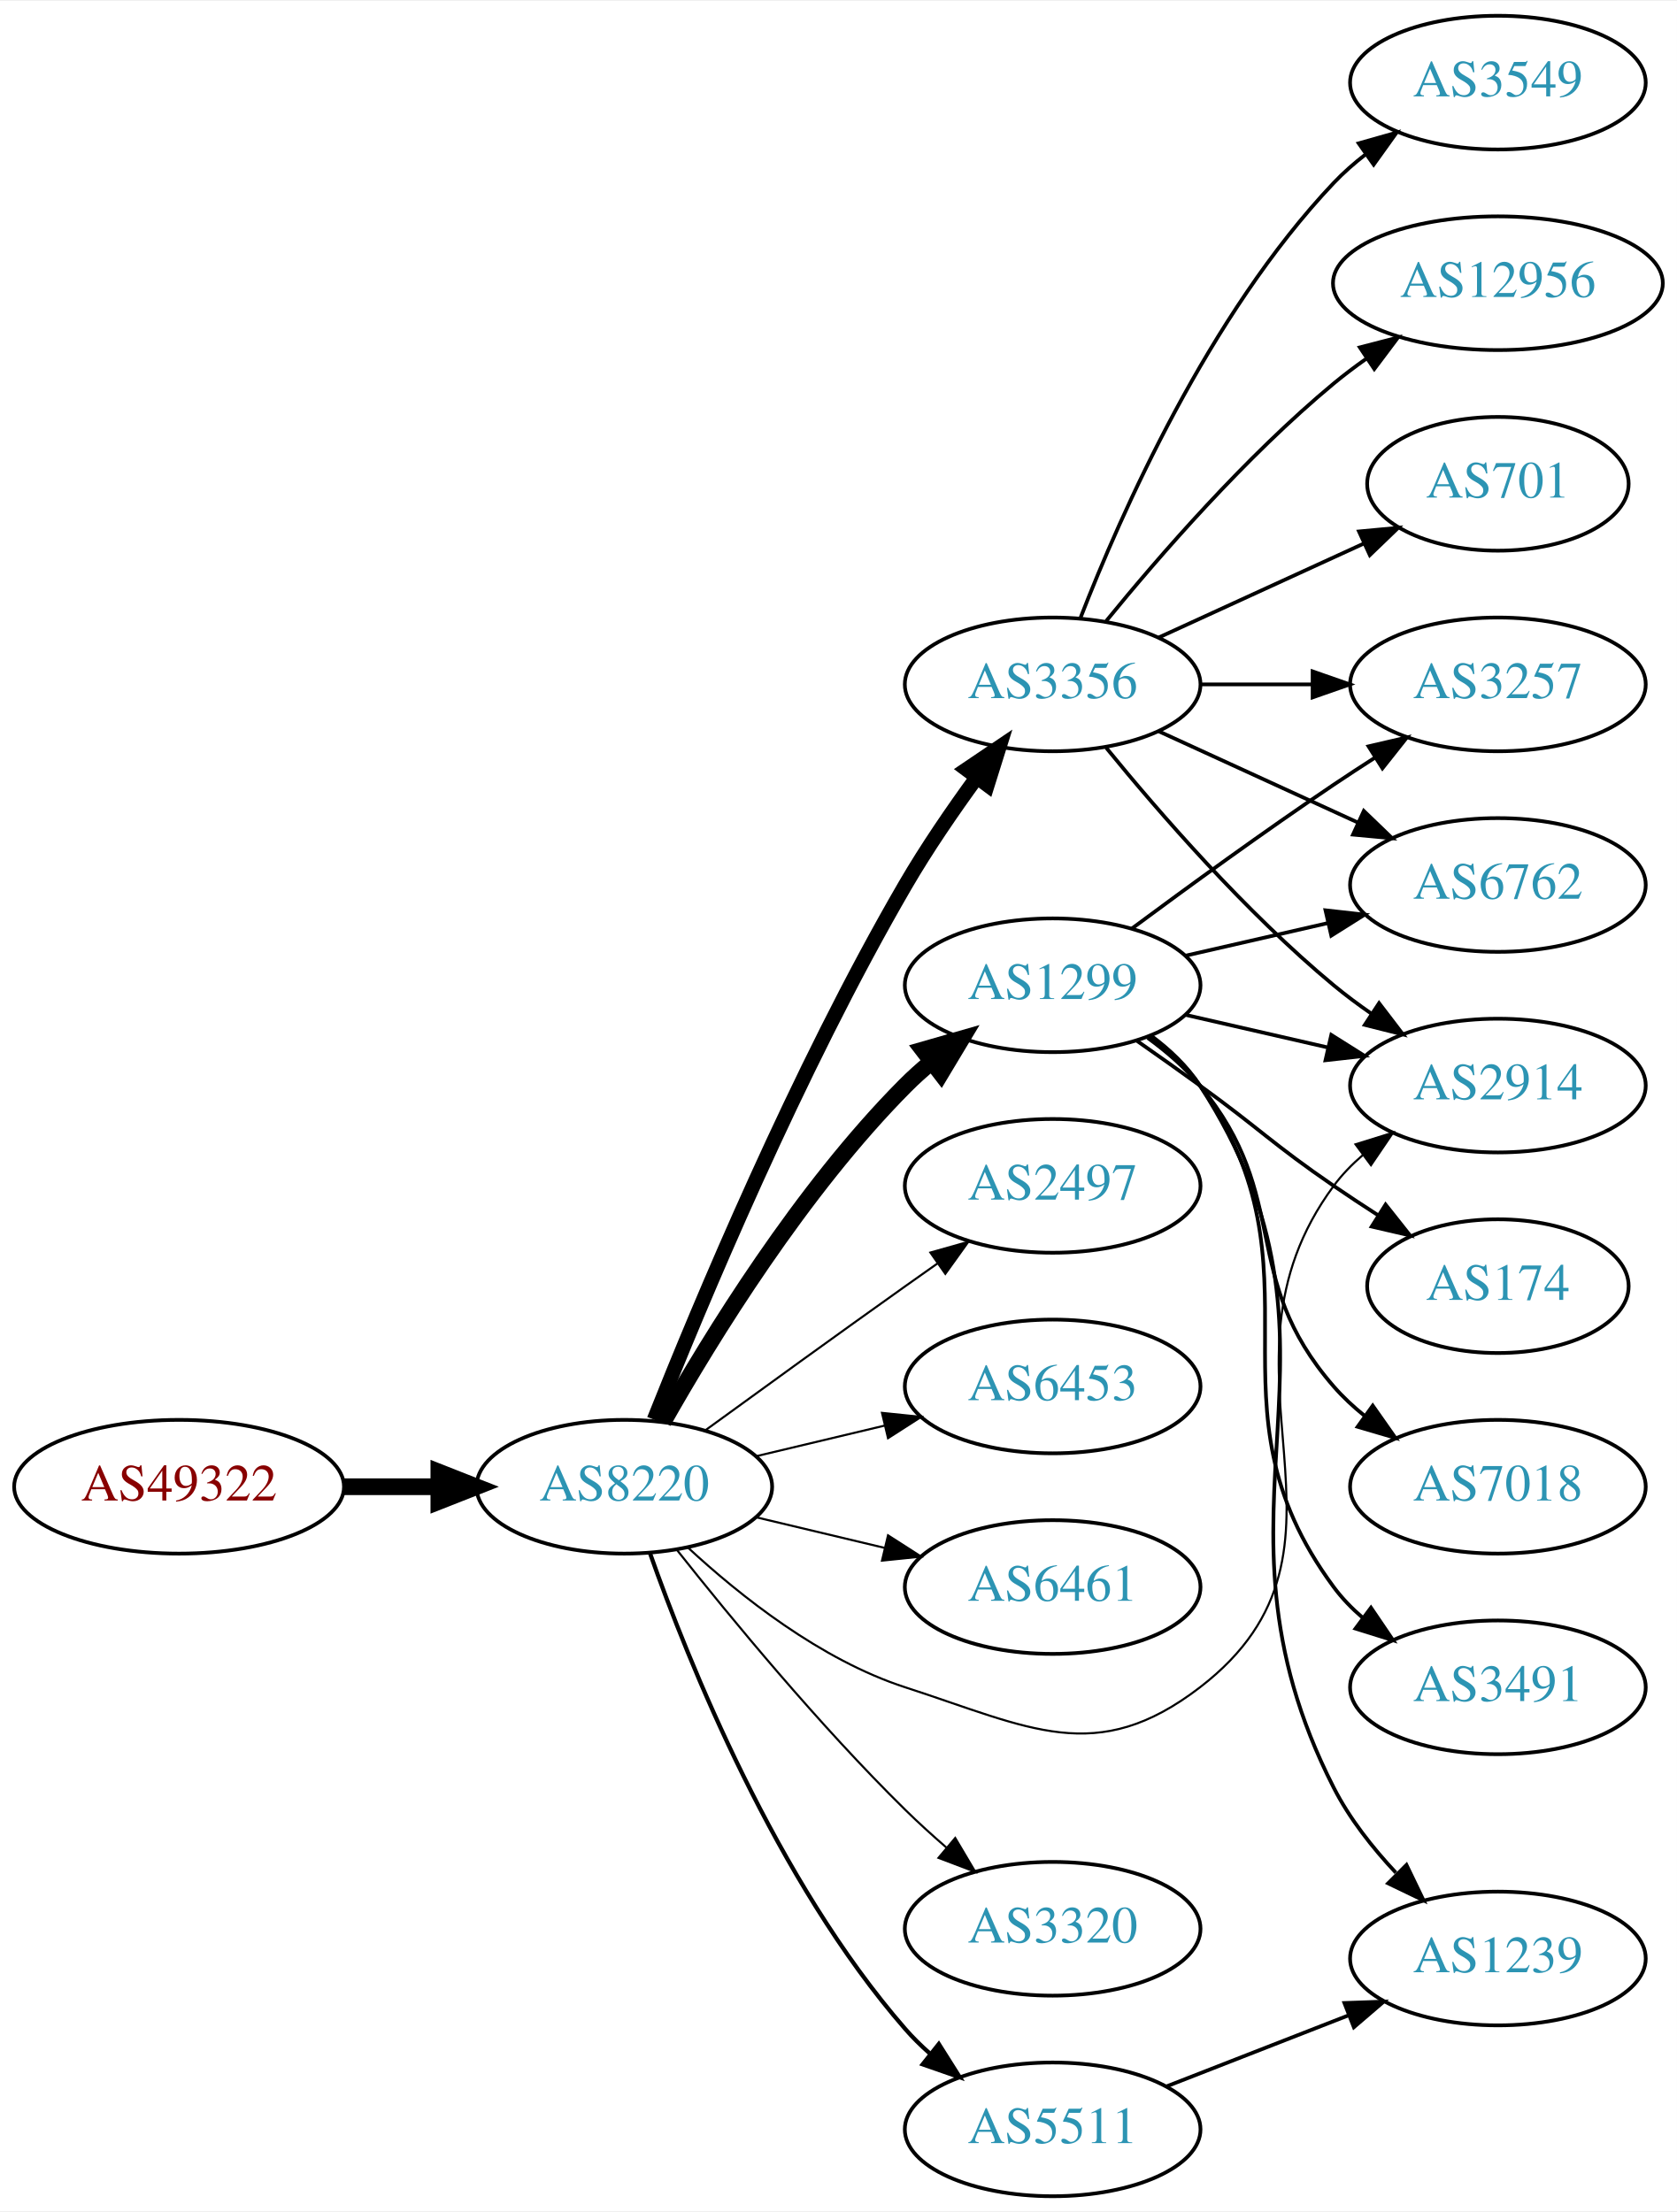
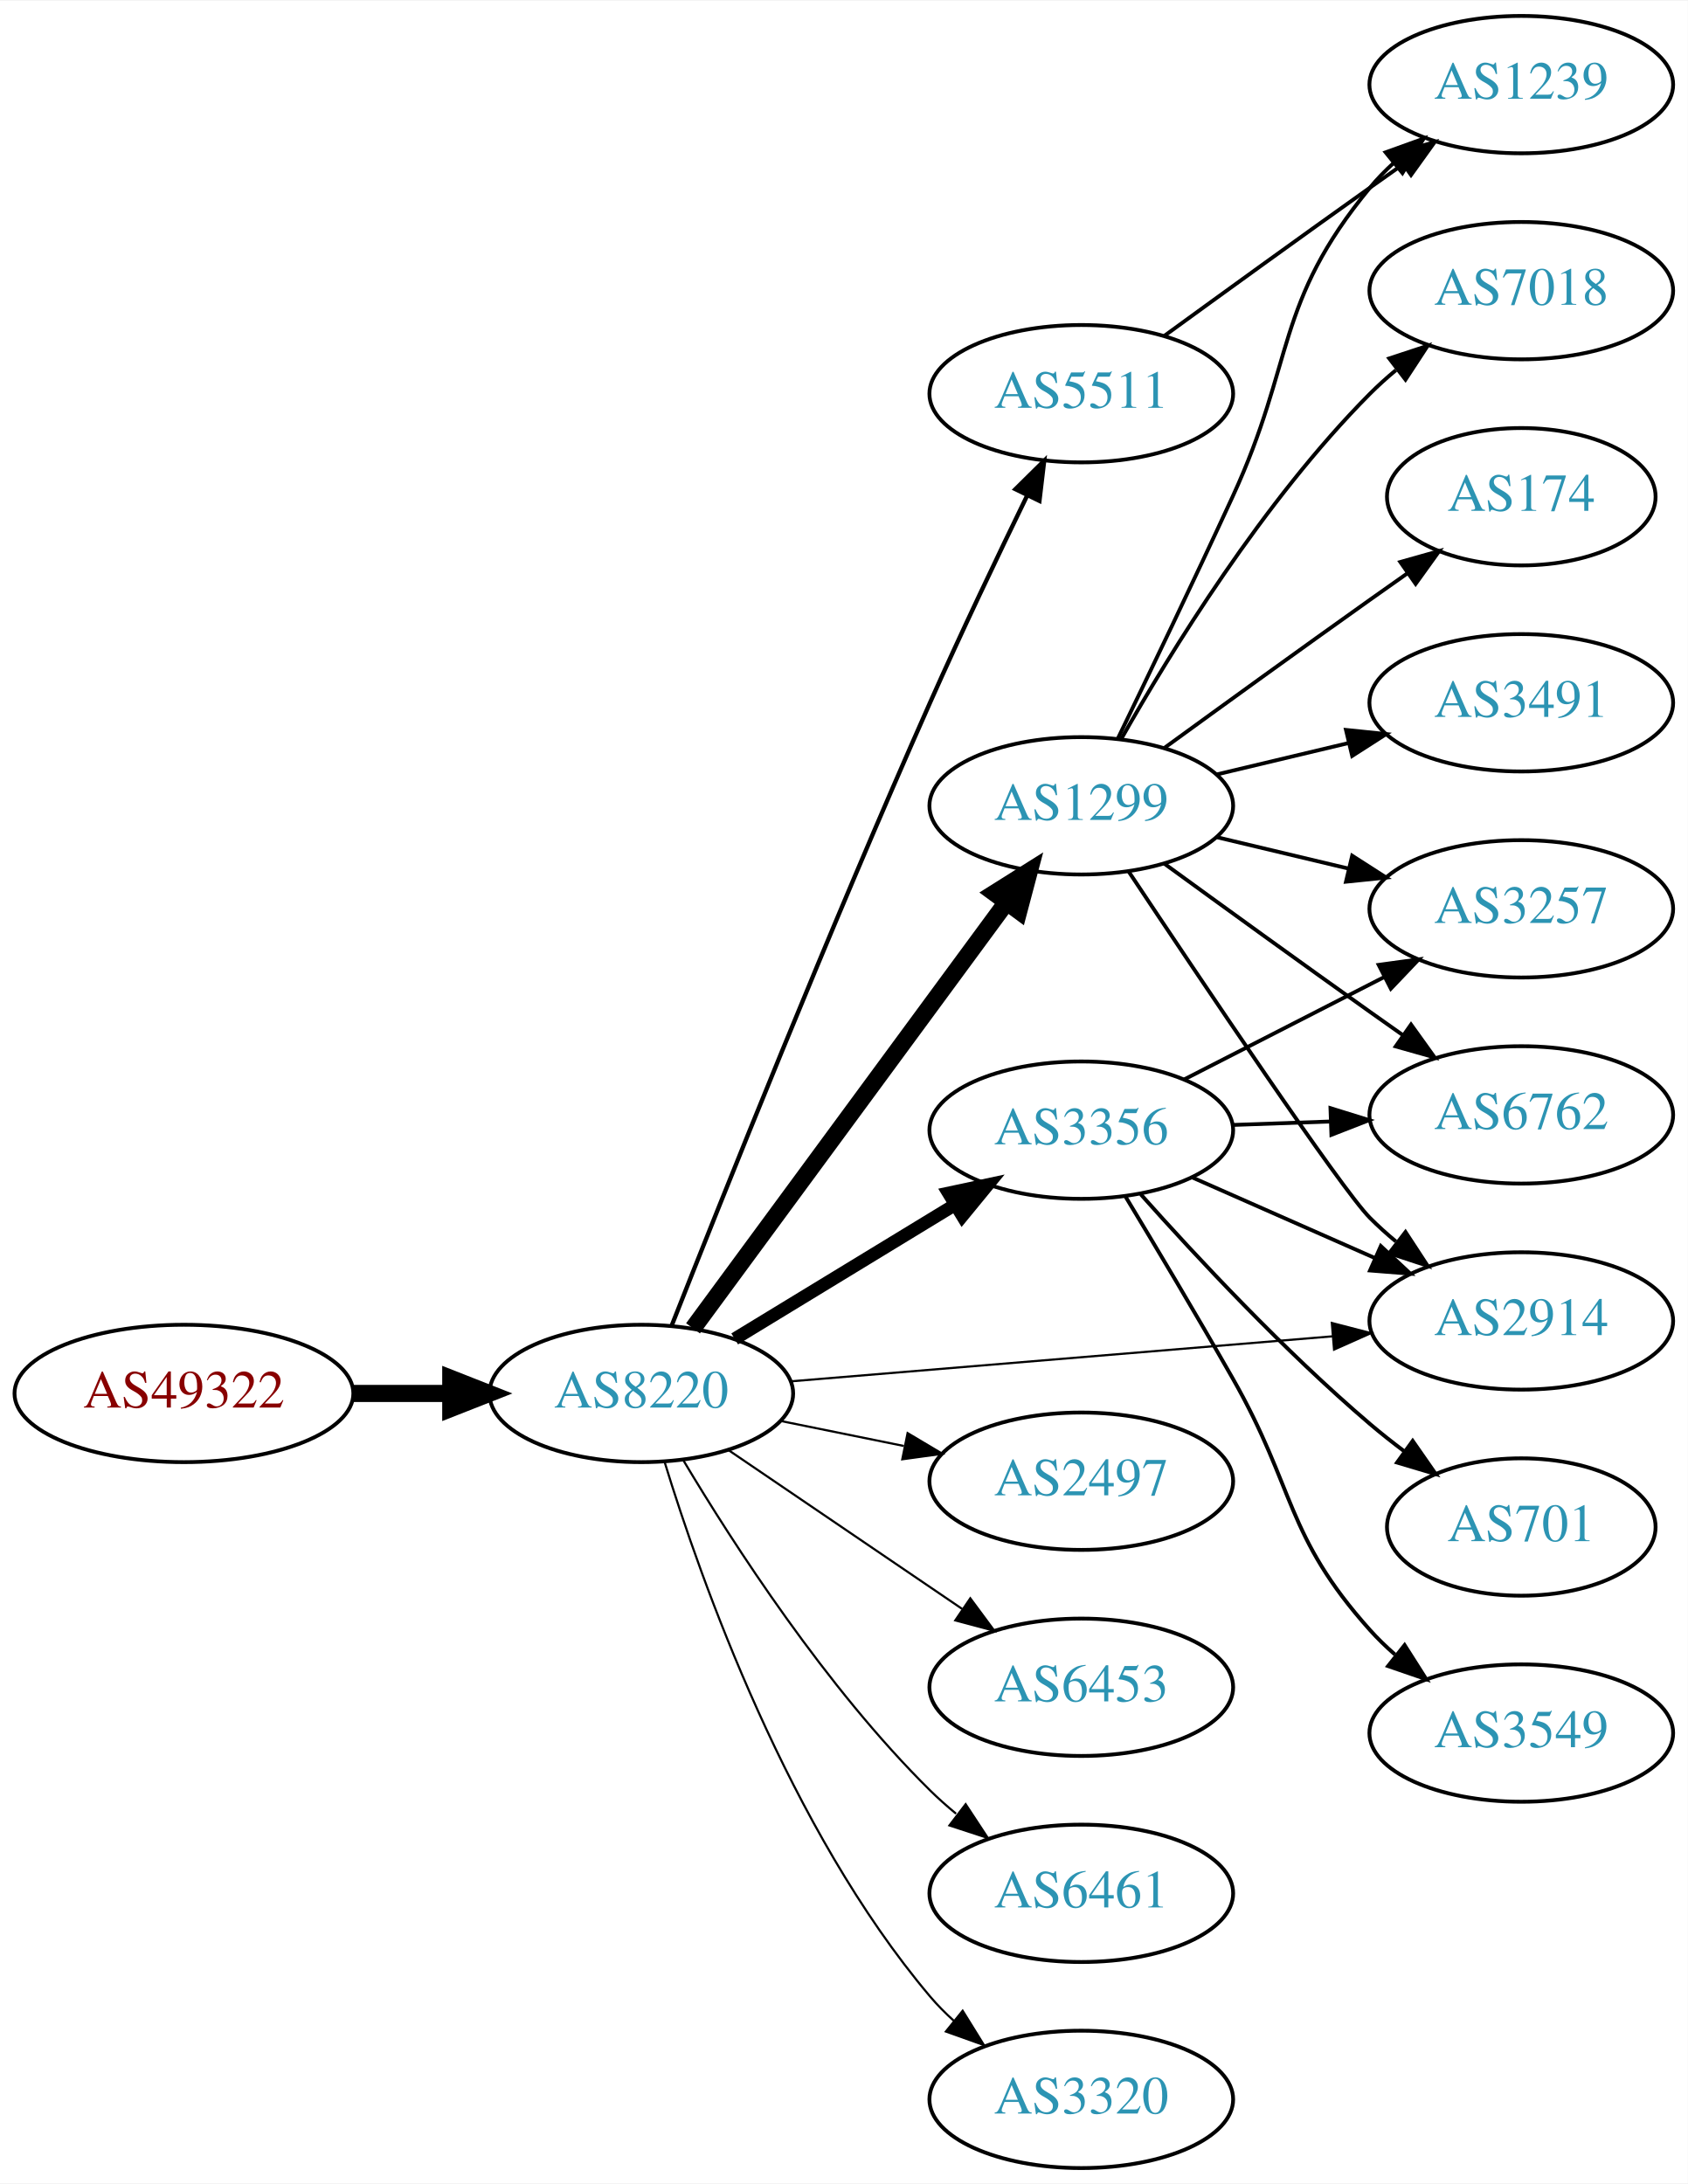
- <svg xmlns="http://www.w3.org/2000/svg" xmlns:xlink="http://www.w3.org/1999/xlink" width="451pt" height="595pt" viewBox="0.00 0.00 451.37 595.00">
-   <g id="graph0" class="graph" transform="scale(1 1) rotate(0) translate(4 591)">
-     <polygon fill="white" stroke="none" points="-4,4 -4,-591 447.37,-591 447.37,4 -4,4" />
+ <svg xmlns="http://www.w3.org/2000/svg" xmlns:xlink="http://www.w3.org/1999/xlink" width="442pt" height="572pt" viewBox="0.00 0.00 442.27 572.00">
+   <g id="graph0" class="graph" transform="scale(1 1) rotate(0) translate(4 568)">
+     <polygon fill="white" stroke="none" points="-4,4 -4,-568 438.271,-568 438.271,4 -4,4" />
    <g id="node1" class="node">
      <g id="a_node1">
        <a xlink:href="/asn/49322" xlink:title="AS49322 ~ ViM Internetdienstleistungen GmbH [AT]">
-           <ellipse fill="#ffffff" stroke="black" cx="44.196" cy="-191" rx="44.393" ry="18" />
-           <text text-anchor="middle" x="44.196" y="-187.3" font-family="Times,serif" font-size="14.00" fill="#880000">AS49322</text>
+           <ellipse fill="#ffffff" stroke="black" cx="44.196" cy="-203" rx="44.393" ry="18" />
+           <text text-anchor="middle" x="44.196" y="-199.3" font-family="Times,serif" font-size="14.00" fill="#880000">AS49322</text>
        </a>
      </g>
    </g>
    <g id="node2" class="node">
      <g id="a_node2">
        <a xlink:href="/asn/8220" xlink:title="AS8220 ~ COLT [GB]">
-           <ellipse fill="#ffffff" stroke="black" cx="164.039" cy="-191" rx="39.794" ry="18" />
-           <text text-anchor="middle" x="164.039" y="-187.3" font-family="Times,serif" font-size="14.00" fill="#2c94b3">AS8220</text>
+           <ellipse fill="#ffffff" stroke="black" cx="164.039" cy="-203" rx="39.794" ry="18" />
+           <text text-anchor="middle" x="164.039" y="-199.3" font-family="Times,serif" font-size="14.00" fill="#2c94b3">AS8220</text>
        </a>
      </g>
    </g>
    <g id="edge1" class="edge">
-       <path fill="none" stroke="black" stroke-width="4.5" d="M88.407,-191C96.72,-191 105.482,-191 113.965,-191" />
-       <polygon fill="black" stroke="black" stroke-width="4.5" points="114.123,-194.938 124.123,-191 114.123,-187.063 114.123,-194.938" />
+       <path fill="none" stroke="black" stroke-width="4.5" d="M88.407,-203C96.72,-203 105.482,-203 113.965,-203" />
+       <polygon fill="black" stroke="black" stroke-width="4.5" points="114.123,-206.938 124.123,-203 114.123,-199.063 114.123,-206.938" />
    </g>
    <g id="node3" class="node">
      <g id="a_node3">
-         <a xlink:href="/asn/3356" xlink:title="AS3356 ~ Level 3 Parent, LLC [US]">
-           <ellipse fill="#ffffff" stroke="black" cx="279.332" cy="-407" rx="39.794" ry="18" />
-           <text text-anchor="middle" x="279.332" y="-403.3" font-family="Times,serif" font-size="14.00" fill="#2c94b3">AS3356</text>
+         <a xlink:href="/asn/5511" xlink:title="AS5511 ~ Orange S.A. [FR]">
+           <ellipse fill="#ffffff" stroke="black" cx="279.332" cy="-465" rx="39.794" ry="18" />
+           <text text-anchor="middle" x="279.332" y="-461.3" font-family="Times,serif" font-size="14.00" fill="#2c94b3">AS5511</text>
        </a>
      </g>
    </g>
    <g id="edge2" class="edge">
-       <path fill="none" stroke="black" stroke-width="3.938" d="M172.042,-209.051C184.169,-239.57 210.587,-302.933 239.685,-353 245.392,-362.819 252.43,-373.078 258.929,-381.984" />
-       <polygon fill="black" stroke="black" stroke-width="3.938" points="256.155,-384.119 264.934,-390.05 261.77,-379.938 256.155,-384.119" />
+       <path fill="none" stroke="black" stroke-width="1.125" d="M172.034,-220.862C184.894,-253.492 213.39,-324.827 239.685,-384 247.807,-402.277 257.5,-422.589 265.147,-438.301" />
+       <polygon fill="black" stroke="black" stroke-width="1.125" points="262.074,-439.985 269.611,-447.43 268.362,-436.909 262.074,-439.985" />
    </g>
    <g id="node4" class="node">
      <g id="a_node4">
-         <a xlink:href="/asn/1299" xlink:title="AS1299 ~ Telia Carrier [EU]">
-           <ellipse fill="#ffffff" stroke="black" cx="279.332" cy="-326" rx="39.794" ry="18" />
-           <text text-anchor="middle" x="279.332" y="-322.3" font-family="Times,serif" font-size="14.00" fill="#2c94b3">AS1299</text>
+         <a xlink:href="/asn/3356" xlink:title="AS3356 ~ Level 3 Parent, LLC [US]">
+           <ellipse fill="#ffffff" stroke="black" cx="279.332" cy="-272" rx="39.794" ry="18" />
+           <text text-anchor="middle" x="279.332" y="-268.3" font-family="Times,serif" font-size="14.00" fill="#2c94b3">AS3356</text>
        </a>
      </g>
    </g>
    <g id="edge3" class="edge">
-       <path fill="none" stroke="black" stroke-width="4.5" d="M174.498,-208.49C187.28,-231.096 211.712,-270.886 239.685,-299 241.796,-301.121 244.092,-303.188 246.477,-305.171" />
-       <polygon fill="black" stroke="black" stroke-width="4.5" points="244.463,-308.589 254.793,-311.556 249.259,-302.343 244.463,-308.589" />
+       <path fill="none" stroke="black" stroke-width="3.375" d="M188.513,-217.297C205.223,-227.474 227.878,-241.272 246.255,-252.464" />
+       <polygon fill="black" stroke="black" stroke-width="3.375" points="244.526,-255.509 254.887,-257.721 248.167,-249.531 244.526,-255.509" />
    </g>
    <g id="node5" class="node">
      <g id="a_node5">
-         <a xlink:href="/asn/2497" xlink:title="AS2497 ~ Internet Initiative Japan Inc. [JP]">
-           <ellipse fill="#ffffff" stroke="black" cx="279.332" cy="-272" rx="39.794" ry="18" />
-           <text text-anchor="middle" x="279.332" y="-268.3" font-family="Times,serif" font-size="14.00" fill="#2c94b3">AS2497</text>
+         <a xlink:href="/asn/1299" xlink:title="AS1299 ~ Telia Carrier [EU]">
+           <ellipse fill="#ffffff" stroke="black" cx="279.332" cy="-357" rx="39.794" ry="18" />
+           <text text-anchor="middle" x="279.332" y="-353.3" font-family="Times,serif" font-size="14.00" fill="#2c94b3">AS1299</text>
        </a>
      </g>
    </g>
    <g id="edge4" class="edge">
-       <path fill="none" stroke="black" stroke-width="0.562" d="M185.887,-206.222C200.821,-217.091 221.435,-232.025 239.685,-245 242.506,-247.005 245.449,-249.085 248.397,-251.159" />
-       <polygon fill="black" stroke="black" stroke-width="0.562" points="246.424,-254.05 256.621,-256.926 250.443,-248.319 246.424,-254.05" />
+       <path fill="none" stroke="black" stroke-width="4.5" d="M177.596,-220.069C197.502,-247.127 236.416,-300.024 259.619,-331.564" />
+       <polygon fill="black" stroke="black" stroke-width="4.5" points="256.621,-334.133 265.718,-339.854 262.964,-329.466 256.621,-334.133" />
    </g>
    <g id="node6" class="node">
      <g id="a_node6">
-         <a xlink:href="/asn/6453" xlink:title="AS6453 ~ TATA COMMUNICATIONS (AMERICA) INC [US]">
-           <ellipse fill="#ffffff" stroke="black" cx="279.332" cy="-218" rx="39.794" ry="18" />
-           <text text-anchor="middle" x="279.332" y="-214.3" font-family="Times,serif" font-size="14.00" fill="#2c94b3">AS6453</text>
+         <a xlink:href="/asn/2497" xlink:title="AS2497 ~ Internet Initiative Japan Inc. [JP]">
+           <ellipse fill="#ffffff" stroke="black" cx="279.332" cy="-180" rx="39.794" ry="18" />
+           <text text-anchor="middle" x="279.332" y="-176.3" font-family="Times,serif" font-size="14.00" fill="#2c94b3">AS2497</text>
        </a>
      </g>
    </g>
    <g id="edge5" class="edge">
-       <path fill="none" stroke="black" stroke-width="0.562" d="M199.646,-199.248C210.517,-201.838 222.671,-204.735 234.114,-207.462" />
-       <polygon fill="black" stroke="black" stroke-width="0.562" points="233.397,-210.889 243.936,-209.803 235.02,-204.08 233.397,-210.889" />
+       <path fill="none" stroke="black" stroke-width="0.562" d="M200.574,-195.786C210.803,-193.709 222.104,-191.415 232.846,-189.234" />
+       <polygon fill="black" stroke="black" stroke-width="0.562" points="233.818,-192.608 242.922,-187.189 232.425,-185.748 233.818,-192.608" />
    </g>
    <g id="node7" class="node">
      <g id="a_node7">
-         <a xlink:href="/asn/6461" xlink:title="AS6461 ~ Zayo Bandwidth [US]">
-           <ellipse fill="#ffffff" stroke="black" cx="279.332" cy="-164" rx="39.794" ry="18" />
-           <text text-anchor="middle" x="279.332" y="-160.3" font-family="Times,serif" font-size="14.00" fill="#2c94b3">AS6461</text>
+         <a xlink:href="/asn/6453" xlink:title="AS6453 ~ TATA COMMUNICATIONS (AMERICA) INC [US]">
+           <ellipse fill="#ffffff" stroke="black" cx="279.332" cy="-126" rx="39.794" ry="18" />
+           <text text-anchor="middle" x="279.332" y="-122.3" font-family="Times,serif" font-size="14.00" fill="#2c94b3">AS6453</text>
        </a>
      </g>
    </g>
    <g id="edge6" class="edge">
-       <path fill="none" stroke="black" stroke-width="0.562" d="M199.646,-182.752C210.517,-180.162 222.671,-177.265 234.114,-174.538" />
-       <polygon fill="black" stroke="black" stroke-width="0.562" points="235.02,-177.92 243.936,-172.197 233.397,-171.111 235.02,-177.92" />
+       <path fill="none" stroke="black" stroke-width="0.562" d="M186.883,-188.154C204.28,-176.33 228.827,-159.646 248.11,-146.54" />
+       <polygon fill="black" stroke="black" stroke-width="0.562" points="250.251,-149.317 256.555,-140.801 246.317,-143.527 250.251,-149.317" />
    </g>
    <g id="node8" class="node">
      <g id="a_node8">
-         <a xlink:href="/asn/2914" xlink:title="AS2914 ~ NTT America, Inc. [US]">
-           <ellipse fill="#ffffff" stroke="black" cx="399.174" cy="-299" rx="39.794" ry="18" />
-           <text text-anchor="middle" x="399.174" y="-295.3" font-family="Times,serif" font-size="14.00" fill="#2c94b3">AS2914</text>
+         <a xlink:href="/asn/6461" xlink:title="AS6461 ~ Zayo Bandwidth [US]">
+           <ellipse fill="#ffffff" stroke="black" cx="279.332" cy="-72" rx="39.794" ry="18" />
+           <text text-anchor="middle" x="279.332" y="-68.3" font-family="Times,serif" font-size="14.00" fill="#2c94b3">AS6461</text>
        </a>
      </g>
    </g>
    <g id="edge7" class="edge">
-       <path fill="none" stroke="black" stroke-width="0.562" d="M181.094,-174.694C195.155,-161.66 216.859,-144.391 239.685,-137 273.213,-126.144 291.032,-115.53 318.978,-137 368.22,-174.832 318.075,-222.059 354.978,-272 357.212,-275.023 359.894,-277.786 362.815,-280.293" />
-       <polygon fill="black" stroke="black" stroke-width="0.562" points="360.841,-283.186 370.959,-286.331 365.01,-277.563 360.841,-283.186" />
+       <path fill="none" stroke="black" stroke-width="0.562" d="M175.089,-185.431C188.137,-163.573 212.483,-125.858 239.685,-99 241.815,-96.897 244.124,-94.845 246.519,-92.871" />
+       <polygon fill="black" stroke="black" stroke-width="0.562" points="249.031,-95.356 254.851,-86.502 244.78,-89.794 249.031,-95.356" />
    </g>
    <g id="node9" class="node">
      <g id="a_node9">
-         <a xlink:href="/asn/3320" xlink:title="AS3320 ~ DTAG [DE]">
-           <ellipse fill="#ffffff" stroke="black" cx="279.332" cy="-72" rx="39.794" ry="18" />
-           <text text-anchor="middle" x="279.332" y="-68.3" font-family="Times,serif" font-size="14.00" fill="#2c94b3">AS3320</text>
+         <a xlink:href="/asn/2914" xlink:title="AS2914 ~ NTT America, Inc. [US]">
+           <ellipse fill="#ffffff" stroke="black" cx="394.625" cy="-222" rx="39.794" ry="18" />
+           <text text-anchor="middle" x="394.625" y="-218.3" font-family="Times,serif" font-size="14.00" fill="#2c94b3">AS2914</text>
        </a>
      </g>
    </g>
    <g id="edge8" class="edge">
-       <path fill="none" stroke="black" stroke-width="0.562" d="M178.274,-173.899C192.611,-155.79 216.546,-126.737 239.685,-104 243.153,-100.592 246.946,-97.15 250.757,-93.849" />
-       <polygon fill="black" stroke="black" stroke-width="0.562" points="253.107,-96.446 258.507,-87.33 248.601,-91.089 253.107,-96.446" />
+       <path fill="none" stroke="black" stroke-width="0.562" d="M203.299,-206.18C242.28,-209.42 302.858,-214.455 345.169,-217.972" />
+       <polygon fill="black" stroke="black" stroke-width="0.562" points="344.984,-221.469 355.24,-218.809 345.564,-214.493 344.984,-221.469" />
    </g>
    <g id="node10" class="node">
      <g id="a_node10">
-         <a xlink:href="/asn/5511" xlink:title="AS5511 ~ Orange S.A. [FR]">
+         <a xlink:href="/asn/3320" xlink:title="AS3320 ~ DTAG [DE]">
          <ellipse fill="#ffffff" stroke="black" cx="279.332" cy="-18" rx="39.794" ry="18" />
-           <text text-anchor="middle" x="279.332" y="-14.3" font-family="Times,serif" font-size="14.00" fill="#2c94b3">AS5511</text>
+           <text text-anchor="middle" x="279.332" y="-14.3" font-family="Times,serif" font-size="14.00" fill="#2c94b3">AS3320</text>
        </a>
      </g>
    </g>
    <g id="edge9" class="edge">
-       <path fill="none" stroke="black" stroke-width="1.125" d="M170.927,-173.176C181.255,-143.904 204.898,-84.92 239.685,-45 241.651,-42.744 243.844,-40.581 246.159,-38.532" />
-       <polygon fill="black" stroke="black" stroke-width="1.125" points="248.693,-40.989 254.345,-32.027 244.338,-35.508 248.693,-40.989" />
-     </g>
-     <g id="edge18" class="edge">
-       <path fill="none" stroke="black" d="M293.751,-389.935C307.865,-372.625 331.28,-345.655 354.978,-326 358.194,-323.332 361.695,-320.73 365.265,-318.259" />
-       <polygon fill="black" stroke="black" points="367.189,-321.183 373.622,-312.764 363.343,-315.334 367.189,-321.183" />
-     </g>
-     <g id="node14" class="node">
-       <g id="a_node14">
-         <a xlink:href="/asn/3257" xlink:title="AS3257 ~ GTT [DE]">
-           <ellipse fill="#ffffff" stroke="black" cx="399.174" cy="-407" rx="39.794" ry="18" />
-           <text text-anchor="middle" x="399.174" y="-403.3" font-family="Times,serif" font-size="14.00" fill="#2c94b3">AS3257</text>
-         </a>
-       </g>
-     </g>
-     <g id="edge19" class="edge">
-       <path fill="none" stroke="black" d="M319.244,-407C328.798,-407 339.147,-407 349.11,-407" />
-       <polygon fill="black" stroke="black" points="349.302,-410.5 359.302,-407 349.302,-403.5 349.302,-410.5" />
-     </g>
-     <g id="node16" class="node">
-       <g id="a_node16">
-         <a xlink:href="/asn/6762" xlink:title="AS6762 ~ TELECOM ITALIA SPARKLE S.p.A. [IT]">
-           <ellipse fill="#ffffff" stroke="black" cx="399.174" cy="-353" rx="39.794" ry="18" />
-           <text text-anchor="middle" x="399.174" y="-349.3" font-family="Times,serif" font-size="14.00" fill="#2c94b3">AS6762</text>
-         </a>
-       </g>
-     </g>
-     <g id="edge17" class="edge">
-       <path fill="none" stroke="black" d="M307.96,-394.339C323.917,-387.027 344.188,-377.739 361.471,-369.819" />
-       <polygon fill="black" stroke="black" points="363.085,-372.929 370.718,-365.581 360.169,-366.565 363.085,-372.929" />
-     </g>
-     <g id="node17" class="node">
-       <g id="a_node17">
-         <a xlink:href="/asn/3549" xlink:title="AS3549 ~ Level 3 Parent, LLC [US]">
-           <ellipse fill="#ffffff" stroke="black" cx="399.174" cy="-569" rx="39.794" ry="18" />
-           <text text-anchor="middle" x="399.174" y="-565.3" font-family="Times,serif" font-size="14.00" fill="#2c94b3">AS3549</text>
-         </a>
-       </g>
-     </g>
-     <g id="edge20" class="edge">
-       <path fill="none" stroke="black" d="M286.855,-424.994C297.605,-452.728 321.262,-506.429 354.978,-542 357.564,-544.728 360.481,-547.294 363.55,-549.677" />
-       <polygon fill="black" stroke="black" points="361.704,-552.658 371.898,-555.543 365.728,-546.93 361.704,-552.658" />
-     </g>
-     <g id="node18" class="node">
-       <g id="a_node18">
-         <a xlink:href="/asn/12956" xlink:title="AS12956 ~ TELXIUS [ES]">
-           <ellipse fill="#ffffff" stroke="black" cx="399.174" cy="-515" rx="44.393" ry="18" />
-           <text text-anchor="middle" x="399.174" y="-511.3" font-family="Times,serif" font-size="14.00" fill="#2c94b3">AS12956</text>
-         </a>
-       </g>
-     </g>
-     <g id="edge21" class="edge">
-       <path fill="none" stroke="black" d="M293.751,-424.065C307.865,-441.375 331.28,-468.345 354.978,-488 357.716,-490.271 360.659,-492.494 363.677,-494.63" />
-       <polygon fill="black" stroke="black" points="362.009,-497.725 372.266,-500.379 365.903,-491.908 362.009,-497.725" />
-     </g>
-     <g id="node19" class="node">
-       <g id="a_node19">
-         <a xlink:href="/asn/701" xlink:title="AS701 ~ UUNET [US]">
-           <ellipse fill="#ffffff" stroke="black" cx="399.174" cy="-461" rx="35.194" ry="18" />
-           <text text-anchor="middle" x="399.174" y="-457.3" font-family="Times,serif" font-size="14.00" fill="#2c94b3">AS701</text>
-         </a>
-       </g>
-     </g>
-     <g id="edge22" class="edge">
-       <path fill="none" stroke="black" d="M307.96,-419.661C324.377,-427.183 345.358,-436.798 362.955,-444.861" />
-       <polygon fill="black" stroke="black" points="361.783,-448.174 372.332,-449.158 364.7,-441.811 361.783,-448.174" />
-     </g>
-     <g id="edge14" class="edge">
-       <path fill="none" stroke="black" d="M315.051,-318.045C327.051,-315.296 340.672,-312.175 353.364,-309.267" />
-       <polygon fill="black" stroke="black" points="354.33,-312.636 363.296,-306.991 352.767,-305.813 354.33,-312.636" />
-     </g>
-     <g id="node11" class="node">
-       <g id="a_node11">
-         <a xlink:href="/asn/174" xlink:title="AS174 ~ Cogent Communications [US]">
-           <ellipse fill="#ffffff" stroke="black" cx="399.174" cy="-245" rx="35.194" ry="18" />
-           <text text-anchor="middle" x="399.174" y="-241.3" font-family="Times,serif" font-size="14.00" fill="#2c94b3">AS174</text>
-         </a>
-       </g>
-     </g>
-     <g id="edge10" class="edge">
-       <path fill="none" stroke="black" d="M302.089,-310.991C307.623,-307.121 313.542,-302.936 318.978,-299 335.178,-287.271 338.483,-283.311 354.978,-272 358.773,-269.398 362.81,-266.738 366.833,-264.151" />
-       <polygon fill="black" stroke="black" points="368.94,-266.96 375.521,-258.657 365.199,-261.044 368.94,-266.96" />
-     </g>
-     <g id="node12" class="node">
-       <g id="a_node12">
-         <a xlink:href="/asn/7018" xlink:title="AS7018 ~ AT&amp;T Services, Inc. [US]">
-           <ellipse fill="#ffffff" stroke="black" cx="399.174" cy="-191" rx="39.794" ry="18" />
-           <text text-anchor="middle" x="399.174" y="-187.3" font-family="Times,serif" font-size="14.00" fill="#2c94b3">AS7018</text>
-         </a>
-       </g>
-     </g>
-     <g id="edge11" class="edge">
-       <path fill="none" stroke="black" d="M304.912,-311.844C310.007,-308.128 315.02,-303.799 318.978,-299 344.043,-268.606 329.144,-247.742 354.978,-218 357.443,-215.162 360.28,-212.523 363.297,-210.094" />
-       <polygon fill="black" stroke="black" points="365.484,-212.833 371.575,-204.164 361.408,-207.142 365.484,-212.833" />
-     </g>
-     <g id="node13" class="node">
-       <g id="a_node13">
-         <a xlink:href="/asn/3491" xlink:title="AS3491 ~ PCCW Global, Inc. [US]">
-           <ellipse fill="#ffffff" stroke="black" cx="399.174" cy="-137" rx="39.794" ry="18" />
-           <text text-anchor="middle" x="399.174" y="-133.3" font-family="Times,serif" font-size="14.00" fill="#2c94b3">AS3491</text>
-         </a>
-       </g>
-     </g>
-     <g id="edge12" class="edge">
-       <path fill="none" stroke="black" d="M305.491,-312.284C310.555,-308.545 315.411,-304.096 318.978,-299 354.592,-248.131 318.075,-213.941 354.978,-164 357.212,-160.977 359.894,-158.214 362.815,-155.707" />
-       <polygon fill="black" stroke="black" points="365.01,-158.437 370.959,-149.669 360.841,-152.814 365.01,-158.437" />
-     </g>
-     <g id="edge13" class="edge">
-       <path fill="none" stroke="black" d="M300.662,-341.277C315.524,-352.304 336.269,-367.407 354.978,-380 358.527,-382.389 362.277,-384.839 366.026,-387.242" />
-       <polygon fill="black" stroke="black" points="364.352,-390.325 374.674,-392.712 368.094,-384.409 364.352,-390.325" />
+       <path fill="none" stroke="black" stroke-width="0.562" d="M170.1,-185.2C179.636,-154.052 202.695,-88.811 239.685,-45 241.566,-42.772 243.672,-40.641 245.904,-38.624" />
+       <polygon fill="black" stroke="black" stroke-width="0.562" points="248.249,-41.229 253.833,-32.225 243.853,-35.782 248.249,-41.229" />
    </g>
    <g id="node15" class="node">
      <g id="a_node15">
        <a xlink:href="/asn/1239" xlink:title="AS1239 ~ Sprint [US]">
-           <ellipse fill="#ffffff" stroke="black" cx="399.174" cy="-64" rx="39.794" ry="18" />
-           <text text-anchor="middle" x="399.174" y="-60.3" font-family="Times,serif" font-size="14.00" fill="#2c94b3">AS1239</text>
-         </a>
-       </g>
+           <ellipse fill="#ffffff" stroke="black" cx="394.625" cy="-546" rx="39.794" ry="18" />
+           <text text-anchor="middle" x="394.625" y="-542.3" font-family="Times,serif" font-size="14.00" fill="#2c94b3">AS1239</text>
+         </a>
+       </g>
+     </g>
+     <g id="edge22" class="edge">
+       <path fill="none" stroke="black" d="M301.18,-480.222C316.114,-491.091 336.727,-506.025 354.978,-519 357.799,-521.005 360.742,-523.085 363.69,-525.159" />
+       <polygon fill="black" stroke="black" points="361.717,-528.05 371.914,-530.926 365.736,-522.319 361.717,-528.05" />
+     </g>
+     <g id="edge14" class="edge">
+       <path fill="none" stroke="black" d="M308.337,-259.64C322.771,-253.27 340.572,-245.414 356.171,-238.53" />
+       <polygon fill="black" stroke="black" points="357.814,-241.63 365.549,-234.391 354.987,-235.226 357.814,-241.63" />
+     </g>
+     <g id="node11" class="node">
+       <g id="a_node11">
+         <a xlink:href="/asn/6762" xlink:title="AS6762 ~ TELECOM ITALIA SPARKLE S.p.A. [IT]">
+           <ellipse fill="#ffffff" stroke="black" cx="394.625" cy="-276" rx="39.794" ry="18" />
+           <text text-anchor="middle" x="394.625" y="-272.3" font-family="Times,serif" font-size="14.00" fill="#2c94b3">AS6762</text>
+         </a>
+       </g>
+     </g>
+     <g id="edge10" class="edge">
+       <path fill="none" stroke="black" d="M319.004,-273.365C327.207,-273.655 335.971,-273.964 344.503,-274.266" />
+       <polygon fill="black" stroke="black" points="344.625,-277.772 354.742,-274.627 344.872,-270.776 344.625,-277.772" />
+     </g>
+     <g id="node12" class="node">
+       <g id="a_node12">
+         <a xlink:href="/asn/701" xlink:title="AS701 ~ UUNET [US]">
+           <ellipse fill="#ffffff" stroke="black" cx="394.625" cy="-168" rx="35.194" ry="18" />
+           <text text-anchor="middle" x="394.625" y="-164.3" font-family="Times,serif" font-size="14.00" fill="#2c94b3">AS701</text>
+         </a>
+       </g>
+     </g>
+     <g id="edge11" class="edge">
+       <path fill="none" stroke="black" d="M294.927,-255.172C309.395,-238.933 332.58,-214.072 354.978,-195 357.825,-192.576 360.887,-190.157 363.996,-187.818" />
+       <polygon fill="black" stroke="black" points="366.17,-190.566 372.222,-181.869 362.068,-184.894 366.17,-190.566" />
+     </g>
+     <g id="node13" class="node">
+       <g id="a_node13">
+         <a xlink:href="/asn/3257" xlink:title="AS3257 ~ GTT [DE]">
+           <ellipse fill="#ffffff" stroke="black" cx="394.625" cy="-330" rx="39.794" ry="18" />
+           <text text-anchor="middle" x="394.625" y="-326.3" font-family="Times,serif" font-size="14.00" fill="#2c94b3">AS3257</text>
+         </a>
+       </g>
+     </g>
+     <g id="edge12" class="edge">
+       <path fill="none" stroke="black" d="M306.323,-285.306C321.867,-293.264 341.818,-303.478 358.723,-312.132" />
+       <polygon fill="black" stroke="black" points="357.258,-315.314 367.754,-316.756 360.447,-309.083 357.258,-315.314" />
+     </g>
+     <g id="node14" class="node">
+       <g id="a_node14">
+         <a xlink:href="/asn/3549" xlink:title="AS3549 ~ Level 3 Parent, LLC [US]">
+           <ellipse fill="#ffffff" stroke="black" cx="394.625" cy="-114" rx="39.794" ry="18" />
+           <text text-anchor="middle" x="394.625" y="-110.3" font-family="Times,serif" font-size="14.00" fill="#2c94b3">AS3549</text>
+         </a>
+       </g>
+     </g>
+     <g id="edge13" class="edge">
+       <path fill="none" stroke="black" d="M290.841,-254.722C298.715,-241.682 309.684,-223.312 318.978,-207 335.519,-177.968 332.692,-165.895 354.978,-141 356.974,-138.77 359.188,-136.627 361.518,-134.59" />
+       <polygon fill="black" stroke="black" points="364.049,-137.051 369.731,-128.109 359.713,-131.556 364.049,-137.051" />
+     </g>
+     <g id="edge18" class="edge">
+       <path fill="none" stroke="black" d="M291.735,-339.795C310.707,-311.279 347.422,-256.594 354.978,-249 357.089,-246.879 359.385,-244.812 361.77,-242.829" />
+       <polygon fill="black" stroke="black" points="364.286,-245.31 370.086,-236.444 360.023,-239.758 364.286,-245.31" />
+     </g>
+     <g id="edge19" class="edge">
+       <path fill="none" stroke="black" d="M301.18,-341.778C316.114,-330.909 336.727,-315.975 354.978,-303 357.799,-300.995 360.742,-298.915 363.69,-296.841" />
+       <polygon fill="black" stroke="black" points="365.736,-299.681 371.914,-291.074 361.717,-293.95 365.736,-299.681" />
+     </g>
+     <g id="edge21" class="edge">
+       <path fill="none" stroke="black" d="M314.939,-348.752C325.81,-346.162 337.964,-343.265 349.407,-340.538" />
+       <polygon fill="black" stroke="black" points="350.313,-343.92 359.229,-338.197 348.69,-337.111 350.313,-343.92" />
    </g>
    <g id="edge15" class="edge">
-       <path fill="none" stroke="black" d="M305.768,-312.47C310.818,-308.722 315.597,-304.221 318.978,-299 365.453,-227.222 316.168,-186.196 354.978,-110 359.195,-101.721 365.359,-93.878 371.717,-87.092" />
-       <polygon fill="black" stroke="black" points="374.566,-89.193 379.165,-79.648 369.618,-84.242 374.566,-89.193" />
+       <path fill="none" stroke="black" d="M288.913,-374.633C296.837,-390.998 308.873,-416.065 318.978,-438 335.462,-473.781 329.913,-488.606 354.978,-519 356.833,-521.25 358.92,-523.396 361.139,-525.424" />
+       <polygon fill="black" stroke="black" points="359.075,-528.256 369.044,-531.844 363.488,-522.823 359.075,-528.256" />
+     </g>
+     <g id="node16" class="node">
+       <g id="a_node16">
+         <a xlink:href="/asn/174" xlink:title="AS174 ~ Cogent Communications [US]">
+           <ellipse fill="#ffffff" stroke="black" cx="394.625" cy="-438" rx="35.194" ry="18" />
+           <text text-anchor="middle" x="394.625" y="-434.3" font-family="Times,serif" font-size="14.00" fill="#2c94b3">AS174</text>
+         </a>
+       </g>
    </g>
    <g id="edge16" class="edge">
-       <path fill="none" stroke="black" d="M315.051,-333.955C327.051,-336.704 340.672,-339.825 353.364,-342.733" />
-       <polygon fill="black" stroke="black" points="352.767,-346.187 363.296,-345.009 354.33,-339.364 352.767,-346.187" />
-     </g>
-     <g id="edge23" class="edge">
-       <path fill="none" stroke="black" d="M310.068,-29.608C324.862,-35.383 342.939,-42.439 358.861,-48.654" />
-       <polygon fill="black" stroke="black" points="357.859,-52.02 368.447,-52.396 360.404,-45.499 357.859,-52.02" />
+       <path fill="none" stroke="black" d="M301.18,-372.222C316.114,-383.091 336.727,-398.025 354.978,-411 358.188,-413.282 361.557,-415.661 364.912,-418.018" />
+       <polygon fill="black" stroke="black" points="362.924,-420.899 373.123,-423.77 366.94,-415.166 362.924,-420.899" />
+     </g>
+     <g id="node17" class="node">
+       <g id="a_node17">
+         <a xlink:href="/asn/3491" xlink:title="AS3491 ~ PCCW Global, Inc. [US]">
+           <ellipse fill="#ffffff" stroke="black" cx="394.625" cy="-384" rx="39.794" ry="18" />
+           <text text-anchor="middle" x="394.625" y="-380.3" font-family="Times,serif" font-size="14.00" fill="#2c94b3">AS3491</text>
+         </a>
+       </g>
+     </g>
+     <g id="edge17" class="edge">
+       <path fill="none" stroke="black" d="M314.939,-365.248C325.81,-367.838 337.964,-370.735 349.407,-373.462" />
+       <polygon fill="black" stroke="black" points="348.69,-376.889 359.229,-375.803 350.313,-370.08 348.69,-376.889" />
+     </g>
+     <g id="node18" class="node">
+       <g id="a_node18">
+         <a xlink:href="/asn/7018" xlink:title="AS7018 ~ AT&amp;T Services, Inc. [US]">
+           <ellipse fill="#ffffff" stroke="black" cx="394.625" cy="-492" rx="39.794" ry="18" />
+           <text text-anchor="middle" x="394.625" y="-488.3" font-family="Times,serif" font-size="14.00" fill="#2c94b3">AS7018</text>
+         </a>
+       </g>
+     </g>
+     <g id="edge20" class="edge">
+       <path fill="none" stroke="black" d="M289.791,-374.49C302.573,-397.096 327.005,-436.886 354.978,-465 357.089,-467.121 359.385,-469.188 361.77,-471.171" />
+       <polygon fill="black" stroke="black" points="360.023,-474.242 370.086,-477.556 364.286,-468.69 360.023,-474.242" />
    </g>
  </g>
</svg>
